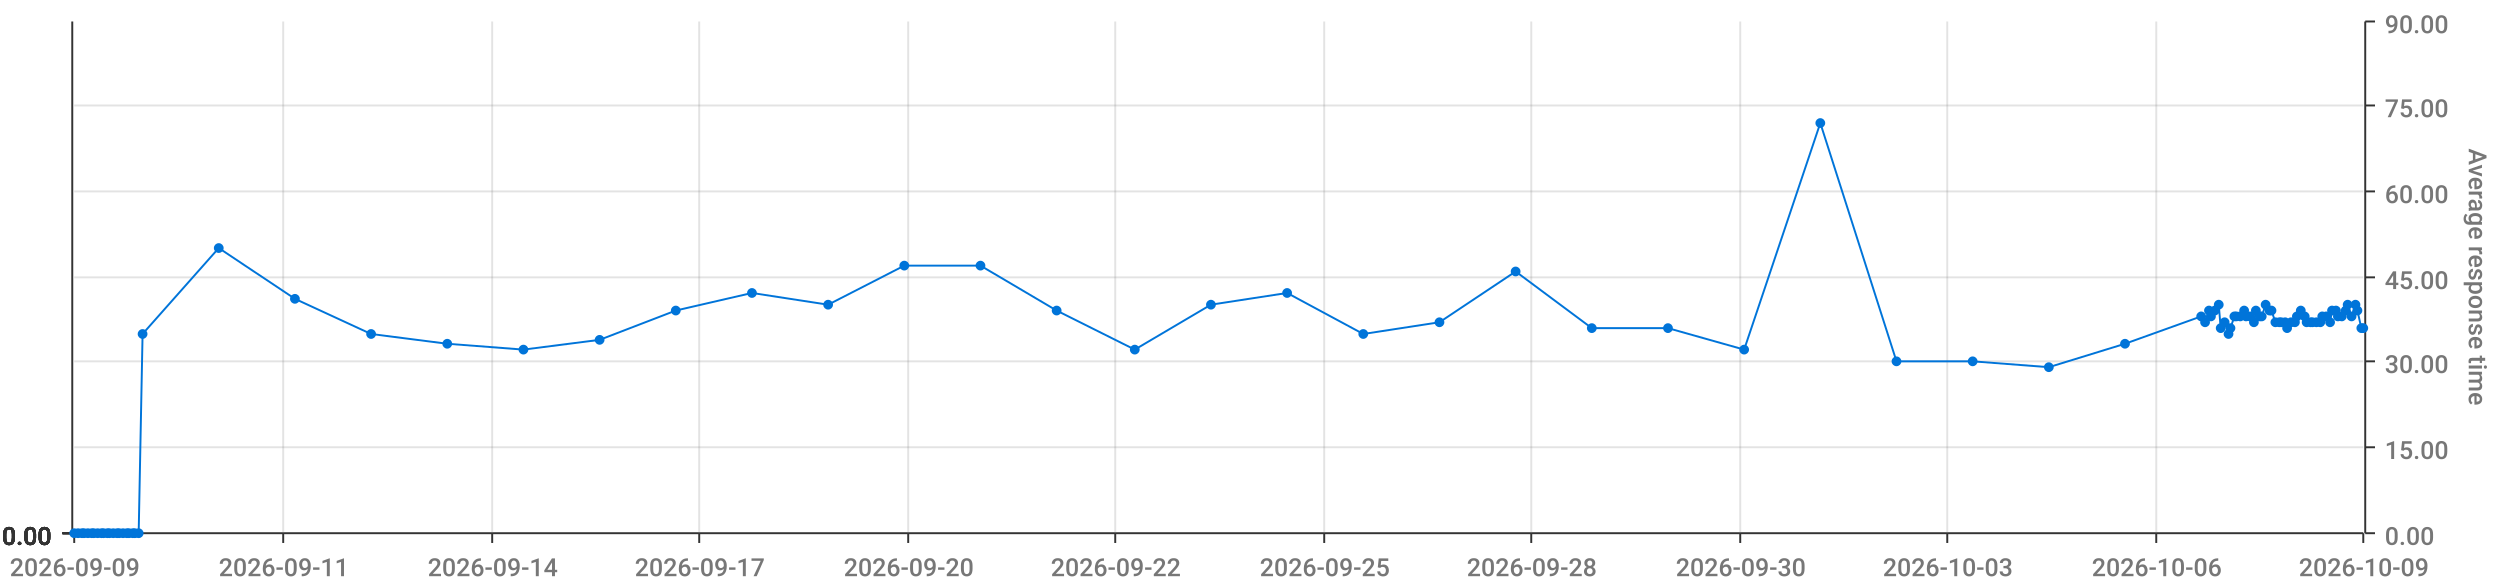
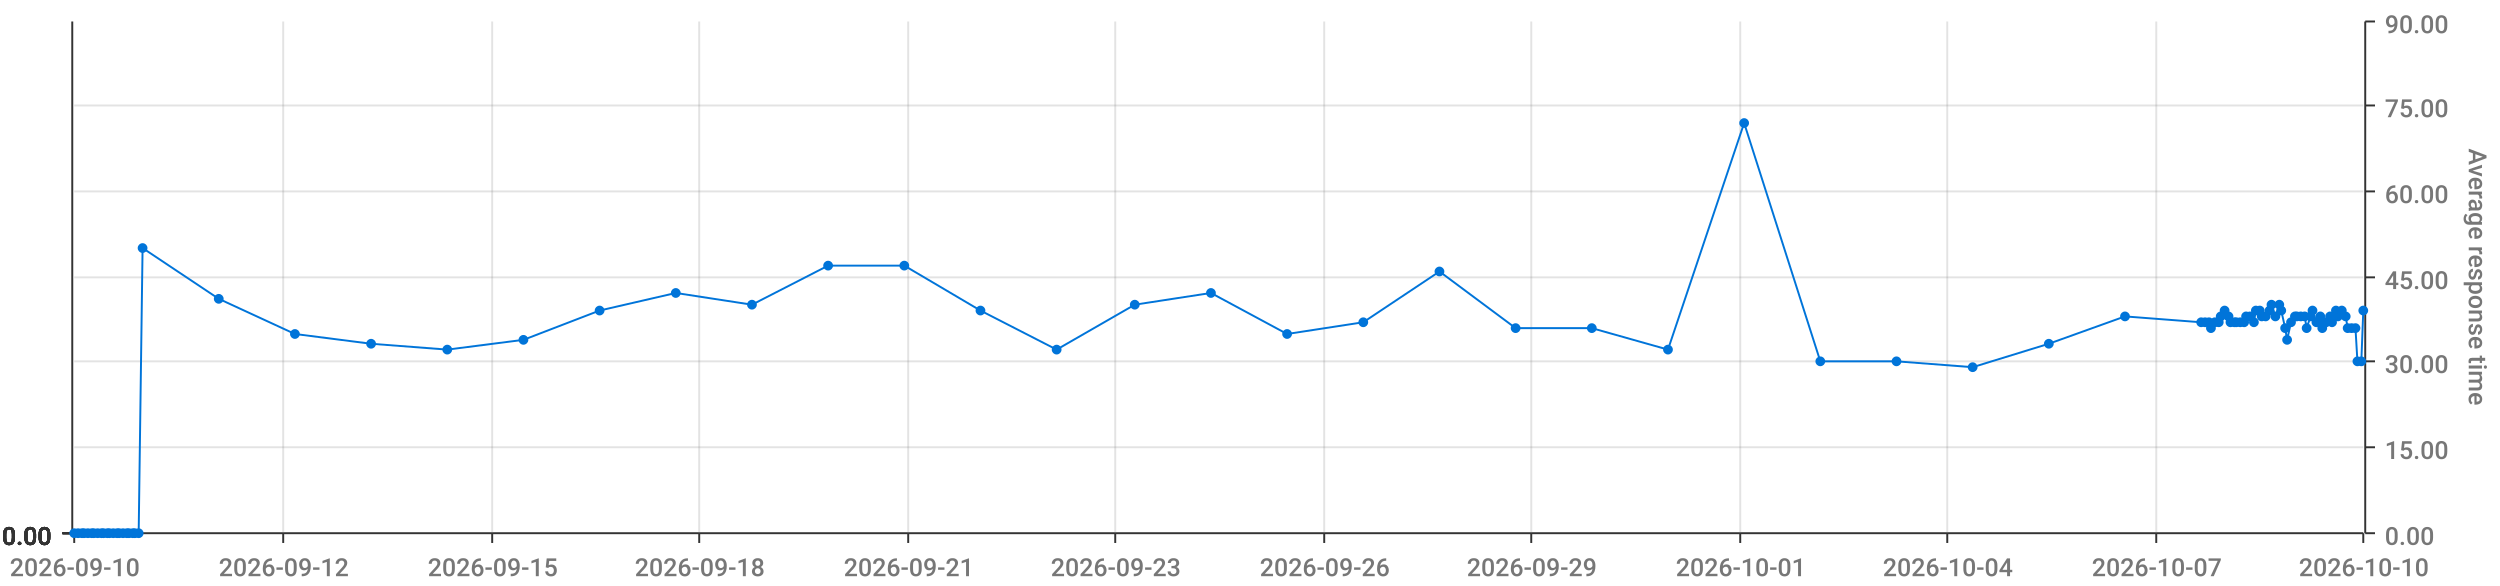
<svg xmlns="http://www.w3.org/2000/svg" viewBox="0 0 1280 300">
  <path d="M 0 0 L 1280 0 L 1280 300 L 0 300 L 0 0" style="stroke-width:0;stroke:rgba(255,255,255,1.0);fill:rgba(255,255,255,0.0)" />
  <path d="M 38 11 L 1210 11 L 1210 273 L 38 273 L 38 11" style="stroke-width:0;stroke:rgba(255,255,255,1.0);fill:rgba(255,255,255,0.0)" />
  <path d="M 38 273 L 1210 273" style="stroke-width:1;stroke:rgba(51,51,51,1.0);fill:rgba(255,255,255,0.0)" />
  <path d="M 38 273 L 38 278" style="stroke-width:1;stroke:rgba(51,51,51,1.0);fill:rgba(255,255,255,0.0)" />
-   <text x="5" y="295" style="stroke-width:0;stroke:none;fill:rgba(119,119,119,1.0);font-size:12.8px;font-family:'Roboto Medium',sans-serif">2026-09-09</text>
+   <text x="5" y="295" style="stroke-width:0;stroke:none;fill:rgba(119,119,119,1.0);font-size:12.8px;font-family:'Roboto Medium',sans-serif">2026-09-10</text>
  <path d="M 145 273 L 145 278" style="stroke-width:1;stroke:rgba(51,51,51,1.0);fill:rgba(255,255,255,0.0)" />
-   <text x="112" y="295" style="stroke-width:0;stroke:none;fill:rgba(119,119,119,1.0);font-size:12.8px;font-family:'Roboto Medium',sans-serif">2026-09-11</text>
+   <text x="112" y="295" style="stroke-width:0;stroke:none;fill:rgba(119,119,119,1.0);font-size:12.8px;font-family:'Roboto Medium',sans-serif">2026-09-12</text>
  <path d="M 252 273 L 252 278" style="stroke-width:1;stroke:rgba(51,51,51,1.0);fill:rgba(255,255,255,0.0)" />
-   <text x="219" y="295" style="stroke-width:0;stroke:none;fill:rgba(119,119,119,1.0);font-size:12.8px;font-family:'Roboto Medium',sans-serif">2026-09-14</text>
+   <text x="219" y="295" style="stroke-width:0;stroke:none;fill:rgba(119,119,119,1.0);font-size:12.8px;font-family:'Roboto Medium',sans-serif">2026-09-15</text>
  <path d="M 358 273 L 358 278" style="stroke-width:1;stroke:rgba(51,51,51,1.0);fill:rgba(255,255,255,0.0)" />
-   <text x="325" y="295" style="stroke-width:0;stroke:none;fill:rgba(119,119,119,1.0);font-size:12.8px;font-family:'Roboto Medium',sans-serif">2026-09-17</text>
+   <text x="325" y="295" style="stroke-width:0;stroke:none;fill:rgba(119,119,119,1.0);font-size:12.8px;font-family:'Roboto Medium',sans-serif">2026-09-18</text>
  <path d="M 465 273 L 465 278" style="stroke-width:1;stroke:rgba(51,51,51,1.0);fill:rgba(255,255,255,0.0)" />
-   <text x="432" y="295" style="stroke-width:0;stroke:none;fill:rgba(119,119,119,1.0);font-size:12.8px;font-family:'Roboto Medium',sans-serif">2026-09-20</text>
+   <text x="432" y="295" style="stroke-width:0;stroke:none;fill:rgba(119,119,119,1.0);font-size:12.8px;font-family:'Roboto Medium',sans-serif">2026-09-21</text>
  <path d="M 571 273 L 571 278" style="stroke-width:1;stroke:rgba(51,51,51,1.0);fill:rgba(255,255,255,0.0)" />
-   <text x="538" y="295" style="stroke-width:0;stroke:none;fill:rgba(119,119,119,1.0);font-size:12.8px;font-family:'Roboto Medium',sans-serif">2026-09-22</text>
+   <text x="538" y="295" style="stroke-width:0;stroke:none;fill:rgba(119,119,119,1.0);font-size:12.8px;font-family:'Roboto Medium',sans-serif">2026-09-23</text>
  <path d="M 678 273 L 678 278" style="stroke-width:1;stroke:rgba(51,51,51,1.0);fill:rgba(255,255,255,0.0)" />
-   <text x="645" y="295" style="stroke-width:0;stroke:none;fill:rgba(119,119,119,1.0);font-size:12.8px;font-family:'Roboto Medium',sans-serif">2026-09-25</text>
+   <text x="645" y="295" style="stroke-width:0;stroke:none;fill:rgba(119,119,119,1.0);font-size:12.8px;font-family:'Roboto Medium',sans-serif">2026-09-26</text>
  <path d="M 784 273 L 784 278" style="stroke-width:1;stroke:rgba(51,51,51,1.0);fill:rgba(255,255,255,0.0)" />
-   <text x="751" y="295" style="stroke-width:0;stroke:none;fill:rgba(119,119,119,1.0);font-size:12.8px;font-family:'Roboto Medium',sans-serif">2026-09-28</text>
+   <text x="751" y="295" style="stroke-width:0;stroke:none;fill:rgba(119,119,119,1.0);font-size:12.8px;font-family:'Roboto Medium',sans-serif">2026-09-29</text>
  <path d="M 891 273 L 891 278" style="stroke-width:1;stroke:rgba(51,51,51,1.0);fill:rgba(255,255,255,0.0)" />
-   <text x="858" y="295" style="stroke-width:0;stroke:none;fill:rgba(119,119,119,1.0);font-size:12.8px;font-family:'Roboto Medium',sans-serif">2026-09-30</text>
+   <text x="858" y="295" style="stroke-width:0;stroke:none;fill:rgba(119,119,119,1.0);font-size:12.8px;font-family:'Roboto Medium',sans-serif">2026-10-01</text>
  <path d="M 997 273 L 997 278" style="stroke-width:1;stroke:rgba(51,51,51,1.0);fill:rgba(255,255,255,0.0)" />
-   <text x="964" y="295" style="stroke-width:0;stroke:none;fill:rgba(119,119,119,1.0);font-size:12.8px;font-family:'Roboto Medium',sans-serif">2026-10-03</text>
+   <text x="964" y="295" style="stroke-width:0;stroke:none;fill:rgba(119,119,119,1.0);font-size:12.8px;font-family:'Roboto Medium',sans-serif">2026-10-04</text>
  <path d="M 1104 273 L 1104 278" style="stroke-width:1;stroke:rgba(51,51,51,1.0);fill:rgba(255,255,255,0.0)" />
-   <text x="1071" y="295" style="stroke-width:0;stroke:none;fill:rgba(119,119,119,1.0);font-size:12.8px;font-family:'Roboto Medium',sans-serif">2026-10-06</text>
+   <text x="1071" y="295" style="stroke-width:0;stroke:none;fill:rgba(119,119,119,1.0);font-size:12.8px;font-family:'Roboto Medium',sans-serif">2026-10-07</text>
  <path d="M 1210 273 L 1210 278" style="stroke-width:1;stroke:rgba(51,51,51,1.0);fill:rgba(255,255,255,0.0)" />
-   <text x="1177" y="295" style="stroke-width:0;stroke:none;fill:rgba(119,119,119,1.0);font-size:12.8px;font-family:'Roboto Medium',sans-serif">2026-10-09</text>
+   <text x="1177" y="295" style="stroke-width:0;stroke:none;fill:rgba(119,119,119,1.0);font-size:12.8px;font-family:'Roboto Medium',sans-serif">2026-10-10</text>
  <path d="M 145 273 L 145 11" style="stroke-width:1;stroke:rgba(119,119,119,0.2);fill:none" />
  <path d="M 252 273 L 252 11" style="stroke-width:1;stroke:rgba(119,119,119,0.2);fill:none" />
  <path d="M 358 273 L 358 11" style="stroke-width:1;stroke:rgba(119,119,119,0.2);fill:none" />
  <path d="M 465 273 L 465 11" style="stroke-width:1;stroke:rgba(119,119,119,0.2);fill:none" />
  <path d="M 571 273 L 571 11" style="stroke-width:1;stroke:rgba(119,119,119,0.2);fill:none" />
  <path d="M 678 273 L 678 11" style="stroke-width:1;stroke:rgba(119,119,119,0.2);fill:none" />
  <path d="M 784 273 L 784 11" style="stroke-width:1;stroke:rgba(119,119,119,0.2);fill:none" />
  <path d="M 891 273 L 891 11" style="stroke-width:1;stroke:rgba(119,119,119,0.2);fill:none" />
  <path d="M 997 273 L 997 11" style="stroke-width:1;stroke:rgba(119,119,119,0.2);fill:none" />
  <path d="M 1104 273 L 1104 11" style="stroke-width:1;stroke:rgba(119,119,119,0.2);fill:none" />
  <path d="M 1211 273 L 1211 11" style="stroke-width:1;stroke:rgba(51,51,51,1.0);fill:rgba(255,255,255,0.0)" />
  <path d="M 1211 273 L 1216 273" style="stroke-width:1;stroke:rgba(51,51,51,1.0);fill:rgba(255,255,255,0.0)" />
  <text x="1221" y="279" style="stroke-width:0;stroke:none;fill:rgba(119,119,119,1.0);font-size:12.8px;font-family:'Roboto Medium',sans-serif">0.00</text>
  <path d="M 1211 229 L 1216 229" style="stroke-width:1;stroke:rgba(51,51,51,1.0);fill:rgba(255,255,255,0.0)" />
  <text x="1221" y="235" style="stroke-width:0;stroke:none;fill:rgba(119,119,119,1.0);font-size:12.8px;font-family:'Roboto Medium',sans-serif">15.00</text>
  <path d="M 1211 185 L 1216 185" style="stroke-width:1;stroke:rgba(51,51,51,1.0);fill:rgba(255,255,255,0.0)" />
  <text x="1221" y="191" style="stroke-width:0;stroke:none;fill:rgba(119,119,119,1.0);font-size:12.8px;font-family:'Roboto Medium',sans-serif">30.00</text>
  <path d="M 1211 142 L 1216 142" style="stroke-width:1;stroke:rgba(51,51,51,1.0);fill:rgba(255,255,255,0.0)" />
  <text x="1221" y="148" style="stroke-width:0;stroke:none;fill:rgba(119,119,119,1.0);font-size:12.8px;font-family:'Roboto Medium',sans-serif">45.00</text>
  <path d="M 1211 98 L 1216 98" style="stroke-width:1;stroke:rgba(51,51,51,1.0);fill:rgba(255,255,255,0.0)" />
  <text x="1221" y="104" style="stroke-width:0;stroke:none;fill:rgba(119,119,119,1.0);font-size:12.8px;font-family:'Roboto Medium',sans-serif">60.00</text>
  <path d="M 1211 54 L 1216 54" style="stroke-width:1;stroke:rgba(51,51,51,1.0);fill:rgba(255,255,255,0.0)" />
  <text x="1221" y="60" style="stroke-width:0;stroke:none;fill:rgba(119,119,119,1.0);font-size:12.8px;font-family:'Roboto Medium',sans-serif">75.00</text>
  <path d="M 1211 11 L 1216 11" style="stroke-width:1;stroke:rgba(51,51,51,1.0);fill:rgba(255,255,255,0.0)" />
  <text x="1221" y="17" style="stroke-width:0;stroke:none;fill:rgba(119,119,119,1.0);font-size:12.8px;font-family:'Roboto Medium',sans-serif">90.00</text>
  <text x="1264" y="76" style="stroke-width:0;stroke:none;fill:rgba(119,119,119,1.0);font-size:12.8px;font-family:'Roboto Medium',sans-serif" transform="rotate(90.00,1264,76)">Average response time</text>
  <path d="M 38 273 L 1210 273" style="stroke-width:0;stroke:rgba(255,255,255,0.0);fill:none" />
  <path d="M 38 229 L 1210 229" style="stroke-width:1;stroke:rgba(119,119,119,0.2);fill:none" />
  <path d="M 38 185 L 1210 185" style="stroke-width:1;stroke:rgba(119,119,119,0.2);fill:none" />
  <path d="M 38 142 L 1210 142" style="stroke-width:1;stroke:rgba(119,119,119,0.2);fill:none" />
  <path d="M 38 98 L 1210 98" style="stroke-width:1;stroke:rgba(119,119,119,0.2);fill:none" />
  <path d="M 38 54 L 1210 54" style="stroke-width:1;stroke:rgba(119,119,119,0.2);fill:none" />
  <path d="M 37 273 L 37 11" style="stroke-width:1;stroke:rgba(51,51,51,1.0);fill:rgba(255,255,255,0.0)" />
  <path d="M 37 273 L 32 273" style="stroke-width:1;stroke:rgba(51,51,51,1.0);fill:rgba(255,255,255,0.0)" />
  <text x="1" y="279" style="stroke-width:0;stroke:none;fill:rgba(51,51,51,1.0);font-size:12.8px;font-family:'Roboto Medium',sans-serif">0.00</text>
  <path d="M 37 273 L 32 273" style="stroke-width:1;stroke:rgba(51,51,51,1.0);fill:rgba(255,255,255,0.0)" />
  <text x="1" y="279" style="stroke-width:0;stroke:none;fill:rgba(51,51,51,1.0);font-size:12.8px;font-family:'Roboto Medium',sans-serif">0.00</text>
  <path d="M 37 273 L 32 273" style="stroke-width:1;stroke:rgba(51,51,51,1.0);fill:rgba(255,255,255,0.0)" />
  <text x="1" y="279" style="stroke-width:0;stroke:none;fill:rgba(51,51,51,1.0);font-size:12.8px;font-family:'Roboto Medium',sans-serif">0.00</text>
  <path d="M 37 273 L 32 273" style="stroke-width:1;stroke:rgba(51,51,51,1.0);fill:rgba(255,255,255,0.0)" />
  <text x="1" y="279" style="stroke-width:0;stroke:none;fill:rgba(51,51,51,1.0);font-size:12.8px;font-family:'Roboto Medium',sans-serif">0.00</text>
  <path d="M 37 273 L 32 273" style="stroke-width:1;stroke:rgba(51,51,51,1.0);fill:rgba(255,255,255,0.0)" />
  <text x="1" y="279" style="stroke-width:0;stroke:none;fill:rgba(51,51,51,1.0);font-size:12.8px;font-family:'Roboto Medium',sans-serif">0.00</text>
  <path d="M 37 273 L 32 273" style="stroke-width:1;stroke:rgba(51,51,51,1.0);fill:rgba(255,255,255,0.0)" />
  <text x="1" y="279" style="stroke-width:0;stroke:none;fill:rgba(51,51,51,1.0);font-size:12.8px;font-family:'Roboto Medium',sans-serif">0.00</text>
  <path d="M 37 273 L 32 273" style="stroke-width:1;stroke:rgba(51,51,51,1.0);fill:rgba(255,255,255,0.0)" />
  <text x="1" y="279" style="stroke-width:0;stroke:none;fill:rgba(51,51,51,1.0);font-size:12.8px;font-family:'Roboto Medium',sans-serif">0.00</text>
  <path d="M 38 273 L 1210 273" style="stroke-width:0;stroke:rgba(255,255,255,0.0);fill:none" />
  <path d="M 38 273 L 1210 273" style="stroke-width:0;stroke:rgba(255,255,255,0.0);fill:none" />
  <path d="M 38 273 L 1210 273" style="stroke-width:0;stroke:rgba(255,255,255,0.0);fill:none" />
  <path d="M 38 273 L 1210 273" style="stroke-width:0;stroke:rgba(255,255,255,0.0);fill:none" />
  <path d="M 38 273 L 1210 273" style="stroke-width:0;stroke:rgba(255,255,255,0.0);fill:none" />
  <path d="M 38 273 L 1210 273" style="stroke-width:0;stroke:rgba(255,255,255,0.0);fill:none" />
-   <path d="M 38 273 L 40 273 L 42 273 L 43 273 L 45 273 L 47 273 L 48 273 L 50 273 L 52 273 L 53 273 L 55 273 L 56 273 L 58 273 L 60 273 L 61 273 L 63 273 L 65 273 L 66 273 L 68 273 L 69 273 L 71 273 L 73 171 L 112 127 L 151 153 L 190 171 L 229 176 L 268 179 L 307 174 L 346 159 L 385 150 L 424 156 L 463 136 L 502 136 L 541 159 L 581 179 L 620 156 L 659 150 L 698 171 L 737 165 L 776 139 L 815 168 L 854 168 L 893 179 L 932 63 L 971 185 L 1010 185 L 1049 188 L 1088 176 L 1127 162 L 1129 165 L 1131 159 L 1132 162 L 1134 159 L 1136 156 L 1137 168 L 1139 165 L 1141 171 L 1142 168 L 1144 162 L 1145 162 L 1147 162 L 1149 159 L 1150 162 L 1152 162 L 1154 165 L 1155 159 L 1157 162 L 1158 162 L 1160 156 L 1162 159 L 1163 159 L 1165 165 L 1167 165 L 1168 165 L 1170 165 L 1171 168 L 1173 165 L 1175 165 L 1176 162 L 1178 159 L 1180 162 L 1181 165 L 1183 165 L 1184 165 L 1186 165 L 1188 165 L 1189 162 L 1191 162 L 1193 165 L 1194 159 L 1196 159 L 1197 162 L 1199 162 L 1201 159 L 1202 156 L 1204 162 L 1206 156 L 1207 159 L 1209 168 L 1210 168" style="stroke-width:1;stroke:rgba(0,116,217,1.0);fill:rgba(255,255,255,0.0)" />
+   <path d="M 38 273 L 40 273 L 42 273 L 43 273 L 45 273 L 47 273 L 48 273 L 50 273 L 52 273 L 53 273 L 55 273 L 56 273 L 58 273 L 60 273 L 61 273 L 63 273 L 65 273 L 66 273 L 68 273 L 69 273 L 71 273 L 73 127 L 112 153 L 151 171 L 190 176 L 229 179 L 268 174 L 307 159 L 346 150 L 385 156 L 424 136 L 463 136 L 502 159 L 541 179 L 581 156 L 620 150 L 659 171 L 698 165 L 737 139 L 776 168 L 815 168 L 854 179 L 893 63 L 932 185 L 971 185 L 1010 188 L 1049 176 L 1088 162 L 1127 165 L 1129 165 L 1131 165 L 1132 168 L 1134 165 L 1136 165 L 1137 162 L 1139 159 L 1141 162 L 1142 165 L 1144 165 L 1145 165 L 1147 165 L 1149 165 L 1150 162 L 1152 162 L 1154 165 L 1155 159 L 1157 159 L 1158 162 L 1160 162 L 1162 159 L 1163 156 L 1165 162 L 1167 156 L 1168 159 L 1170 168 L 1171 174 L 1173 165 L 1175 162 L 1176 162 L 1178 162 L 1180 162 L 1181 168 L 1183 162 L 1184 159 L 1186 165 L 1188 162 L 1189 168 L 1191 165 L 1193 162 L 1194 165 L 1196 159 L 1197 162 L 1199 159 L 1201 162 L 1202 168 L 1204 168 L 1206 168 L 1207 185 L 1209 185 L 1210 159" style="stroke-width:1;stroke:rgba(0,116,217,1.0);fill:rgba(255,255,255,0.0)" />
  <circle cx="38" cy="273" r="2" style="stroke-width:1;stroke:rgba(0,116,217,1.0);fill:rgba(0,116,217,1.0)" />
  <path d="" style="stroke-width:1;stroke:rgba(0,116,217,1.0);fill:rgba(0,116,217,1.0)" />
  <circle cx="40" cy="273" r="2" style="stroke-width:1;stroke:rgba(0,116,217,1.0);fill:rgba(0,116,217,1.0)" />
  <path d="" style="stroke-width:1;stroke:rgba(0,116,217,1.0);fill:rgba(0,116,217,1.0)" />
  <circle cx="42" cy="273" r="2" style="stroke-width:1;stroke:rgba(0,116,217,1.0);fill:rgba(0,116,217,1.0)" />
  <path d="" style="stroke-width:1;stroke:rgba(0,116,217,1.0);fill:rgba(0,116,217,1.0)" />
  <circle cx="43" cy="273" r="2" style="stroke-width:1;stroke:rgba(0,116,217,1.0);fill:rgba(0,116,217,1.0)" />
  <path d="" style="stroke-width:1;stroke:rgba(0,116,217,1.0);fill:rgba(0,116,217,1.0)" />
  <circle cx="45" cy="273" r="2" style="stroke-width:1;stroke:rgba(0,116,217,1.0);fill:rgba(0,116,217,1.0)" />
  <path d="" style="stroke-width:1;stroke:rgba(0,116,217,1.0);fill:rgba(0,116,217,1.0)" />
  <circle cx="47" cy="273" r="2" style="stroke-width:1;stroke:rgba(0,116,217,1.0);fill:rgba(0,116,217,1.0)" />
  <path d="" style="stroke-width:1;stroke:rgba(0,116,217,1.0);fill:rgba(0,116,217,1.0)" />
  <circle cx="48" cy="273" r="2" style="stroke-width:1;stroke:rgba(0,116,217,1.0);fill:rgba(0,116,217,1.0)" />
  <path d="" style="stroke-width:1;stroke:rgba(0,116,217,1.0);fill:rgba(0,116,217,1.0)" />
  <circle cx="50" cy="273" r="2" style="stroke-width:1;stroke:rgba(0,116,217,1.0);fill:rgba(0,116,217,1.0)" />
  <path d="" style="stroke-width:1;stroke:rgba(0,116,217,1.0);fill:rgba(0,116,217,1.0)" />
  <circle cx="52" cy="273" r="2" style="stroke-width:1;stroke:rgba(0,116,217,1.0);fill:rgba(0,116,217,1.0)" />
  <path d="" style="stroke-width:1;stroke:rgba(0,116,217,1.0);fill:rgba(0,116,217,1.0)" />
  <circle cx="53" cy="273" r="2" style="stroke-width:1;stroke:rgba(0,116,217,1.0);fill:rgba(0,116,217,1.0)" />
  <path d="" style="stroke-width:1;stroke:rgba(0,116,217,1.0);fill:rgba(0,116,217,1.0)" />
  <circle cx="55" cy="273" r="2" style="stroke-width:1;stroke:rgba(0,116,217,1.0);fill:rgba(0,116,217,1.0)" />
  <path d="" style="stroke-width:1;stroke:rgba(0,116,217,1.0);fill:rgba(0,116,217,1.0)" />
  <circle cx="56" cy="273" r="2" style="stroke-width:1;stroke:rgba(0,116,217,1.0);fill:rgba(0,116,217,1.0)" />
  <path d="" style="stroke-width:1;stroke:rgba(0,116,217,1.0);fill:rgba(0,116,217,1.0)" />
  <circle cx="58" cy="273" r="2" style="stroke-width:1;stroke:rgba(0,116,217,1.0);fill:rgba(0,116,217,1.0)" />
  <path d="" style="stroke-width:1;stroke:rgba(0,116,217,1.0);fill:rgba(0,116,217,1.0)" />
  <circle cx="60" cy="273" r="2" style="stroke-width:1;stroke:rgba(0,116,217,1.0);fill:rgba(0,116,217,1.0)" />
  <path d="" style="stroke-width:1;stroke:rgba(0,116,217,1.0);fill:rgba(0,116,217,1.0)" />
  <circle cx="61" cy="273" r="2" style="stroke-width:1;stroke:rgba(0,116,217,1.0);fill:rgba(0,116,217,1.0)" />
  <path d="" style="stroke-width:1;stroke:rgba(0,116,217,1.0);fill:rgba(0,116,217,1.0)" />
  <circle cx="63" cy="273" r="2" style="stroke-width:1;stroke:rgba(0,116,217,1.0);fill:rgba(0,116,217,1.0)" />
  <path d="" style="stroke-width:1;stroke:rgba(0,116,217,1.0);fill:rgba(0,116,217,1.0)" />
  <circle cx="65" cy="273" r="2" style="stroke-width:1;stroke:rgba(0,116,217,1.0);fill:rgba(0,116,217,1.0)" />
  <path d="" style="stroke-width:1;stroke:rgba(0,116,217,1.0);fill:rgba(0,116,217,1.0)" />
  <circle cx="66" cy="273" r="2" style="stroke-width:1;stroke:rgba(0,116,217,1.0);fill:rgba(0,116,217,1.0)" />
  <path d="" style="stroke-width:1;stroke:rgba(0,116,217,1.0);fill:rgba(0,116,217,1.0)" />
  <circle cx="68" cy="273" r="2" style="stroke-width:1;stroke:rgba(0,116,217,1.0);fill:rgba(0,116,217,1.0)" />
  <path d="" style="stroke-width:1;stroke:rgba(0,116,217,1.0);fill:rgba(0,116,217,1.0)" />
  <circle cx="69" cy="273" r="2" style="stroke-width:1;stroke:rgba(0,116,217,1.0);fill:rgba(0,116,217,1.0)" />
  <path d="" style="stroke-width:1;stroke:rgba(0,116,217,1.0);fill:rgba(0,116,217,1.0)" />
  <circle cx="71" cy="273" r="2" style="stroke-width:1;stroke:rgba(0,116,217,1.0);fill:rgba(0,116,217,1.0)" />
  <path d="" style="stroke-width:1;stroke:rgba(0,116,217,1.0);fill:rgba(0,116,217,1.0)" />
-   <circle cx="73" cy="171" r="2" style="stroke-width:1;stroke:rgba(0,116,217,1.0);fill:rgba(0,116,217,1.0)" />
-   <path d="" style="stroke-width:1;stroke:rgba(0,116,217,1.0);fill:rgba(0,116,217,1.0)" />
-   <circle cx="112" cy="127" r="2" style="stroke-width:1;stroke:rgba(0,116,217,1.0);fill:rgba(0,116,217,1.0)" />
-   <path d="" style="stroke-width:1;stroke:rgba(0,116,217,1.0);fill:rgba(0,116,217,1.0)" />
-   <circle cx="151" cy="153" r="2" style="stroke-width:1;stroke:rgba(0,116,217,1.0);fill:rgba(0,116,217,1.0)" />
-   <path d="" style="stroke-width:1;stroke:rgba(0,116,217,1.0);fill:rgba(0,116,217,1.0)" />
-   <circle cx="190" cy="171" r="2" style="stroke-width:1;stroke:rgba(0,116,217,1.0);fill:rgba(0,116,217,1.0)" />
-   <path d="" style="stroke-width:1;stroke:rgba(0,116,217,1.0);fill:rgba(0,116,217,1.0)" />
-   <circle cx="229" cy="176" r="2" style="stroke-width:1;stroke:rgba(0,116,217,1.0);fill:rgba(0,116,217,1.0)" />
-   <path d="" style="stroke-width:1;stroke:rgba(0,116,217,1.0);fill:rgba(0,116,217,1.0)" />
-   <circle cx="268" cy="179" r="2" style="stroke-width:1;stroke:rgba(0,116,217,1.0);fill:rgba(0,116,217,1.0)" />
-   <path d="" style="stroke-width:1;stroke:rgba(0,116,217,1.0);fill:rgba(0,116,217,1.0)" />
-   <circle cx="307" cy="174" r="2" style="stroke-width:1;stroke:rgba(0,116,217,1.0);fill:rgba(0,116,217,1.0)" />
-   <path d="" style="stroke-width:1;stroke:rgba(0,116,217,1.0);fill:rgba(0,116,217,1.0)" />
-   <circle cx="346" cy="159" r="2" style="stroke-width:1;stroke:rgba(0,116,217,1.0);fill:rgba(0,116,217,1.0)" />
-   <path d="" style="stroke-width:1;stroke:rgba(0,116,217,1.0);fill:rgba(0,116,217,1.0)" />
-   <circle cx="385" cy="150" r="2" style="stroke-width:1;stroke:rgba(0,116,217,1.0);fill:rgba(0,116,217,1.0)" />
-   <path d="" style="stroke-width:1;stroke:rgba(0,116,217,1.0);fill:rgba(0,116,217,1.0)" />
-   <circle cx="424" cy="156" r="2" style="stroke-width:1;stroke:rgba(0,116,217,1.0);fill:rgba(0,116,217,1.0)" />
+   <circle cx="73" cy="127" r="2" style="stroke-width:1;stroke:rgba(0,116,217,1.0);fill:rgba(0,116,217,1.0)" />
+   <path d="" style="stroke-width:1;stroke:rgba(0,116,217,1.0);fill:rgba(0,116,217,1.0)" />
+   <circle cx="112" cy="153" r="2" style="stroke-width:1;stroke:rgba(0,116,217,1.0);fill:rgba(0,116,217,1.0)" />
+   <path d="" style="stroke-width:1;stroke:rgba(0,116,217,1.0);fill:rgba(0,116,217,1.0)" />
+   <circle cx="151" cy="171" r="2" style="stroke-width:1;stroke:rgba(0,116,217,1.0);fill:rgba(0,116,217,1.0)" />
+   <path d="" style="stroke-width:1;stroke:rgba(0,116,217,1.0);fill:rgba(0,116,217,1.0)" />
+   <circle cx="190" cy="176" r="2" style="stroke-width:1;stroke:rgba(0,116,217,1.0);fill:rgba(0,116,217,1.0)" />
+   <path d="" style="stroke-width:1;stroke:rgba(0,116,217,1.0);fill:rgba(0,116,217,1.0)" />
+   <circle cx="229" cy="179" r="2" style="stroke-width:1;stroke:rgba(0,116,217,1.0);fill:rgba(0,116,217,1.0)" />
+   <path d="" style="stroke-width:1;stroke:rgba(0,116,217,1.0);fill:rgba(0,116,217,1.0)" />
+   <circle cx="268" cy="174" r="2" style="stroke-width:1;stroke:rgba(0,116,217,1.0);fill:rgba(0,116,217,1.0)" />
+   <path d="" style="stroke-width:1;stroke:rgba(0,116,217,1.0);fill:rgba(0,116,217,1.0)" />
+   <circle cx="307" cy="159" r="2" style="stroke-width:1;stroke:rgba(0,116,217,1.0);fill:rgba(0,116,217,1.0)" />
+   <path d="" style="stroke-width:1;stroke:rgba(0,116,217,1.0);fill:rgba(0,116,217,1.0)" />
+   <circle cx="346" cy="150" r="2" style="stroke-width:1;stroke:rgba(0,116,217,1.0);fill:rgba(0,116,217,1.0)" />
+   <path d="" style="stroke-width:1;stroke:rgba(0,116,217,1.0);fill:rgba(0,116,217,1.0)" />
+   <circle cx="385" cy="156" r="2" style="stroke-width:1;stroke:rgba(0,116,217,1.0);fill:rgba(0,116,217,1.0)" />
+   <path d="" style="stroke-width:1;stroke:rgba(0,116,217,1.0);fill:rgba(0,116,217,1.0)" />
+   <circle cx="424" cy="136" r="2" style="stroke-width:1;stroke:rgba(0,116,217,1.0);fill:rgba(0,116,217,1.0)" />
  <path d="" style="stroke-width:1;stroke:rgba(0,116,217,1.0);fill:rgba(0,116,217,1.0)" />
  <circle cx="463" cy="136" r="2" style="stroke-width:1;stroke:rgba(0,116,217,1.0);fill:rgba(0,116,217,1.0)" />
  <path d="" style="stroke-width:1;stroke:rgba(0,116,217,1.0);fill:rgba(0,116,217,1.0)" />
-   <circle cx="502" cy="136" r="2" style="stroke-width:1;stroke:rgba(0,116,217,1.0);fill:rgba(0,116,217,1.0)" />
-   <path d="" style="stroke-width:1;stroke:rgba(0,116,217,1.0);fill:rgba(0,116,217,1.0)" />
-   <circle cx="541" cy="159" r="2" style="stroke-width:1;stroke:rgba(0,116,217,1.0);fill:rgba(0,116,217,1.0)" />
-   <path d="" style="stroke-width:1;stroke:rgba(0,116,217,1.0);fill:rgba(0,116,217,1.0)" />
-   <circle cx="581" cy="179" r="2" style="stroke-width:1;stroke:rgba(0,116,217,1.0);fill:rgba(0,116,217,1.0)" />
-   <path d="" style="stroke-width:1;stroke:rgba(0,116,217,1.0);fill:rgba(0,116,217,1.0)" />
-   <circle cx="620" cy="156" r="2" style="stroke-width:1;stroke:rgba(0,116,217,1.0);fill:rgba(0,116,217,1.0)" />
-   <path d="" style="stroke-width:1;stroke:rgba(0,116,217,1.0);fill:rgba(0,116,217,1.0)" />
-   <circle cx="659" cy="150" r="2" style="stroke-width:1;stroke:rgba(0,116,217,1.0);fill:rgba(0,116,217,1.0)" />
-   <path d="" style="stroke-width:1;stroke:rgba(0,116,217,1.0);fill:rgba(0,116,217,1.0)" />
-   <circle cx="698" cy="171" r="2" style="stroke-width:1;stroke:rgba(0,116,217,1.0);fill:rgba(0,116,217,1.0)" />
-   <path d="" style="stroke-width:1;stroke:rgba(0,116,217,1.0);fill:rgba(0,116,217,1.0)" />
-   <circle cx="737" cy="165" r="2" style="stroke-width:1;stroke:rgba(0,116,217,1.0);fill:rgba(0,116,217,1.0)" />
-   <path d="" style="stroke-width:1;stroke:rgba(0,116,217,1.0);fill:rgba(0,116,217,1.0)" />
-   <circle cx="776" cy="139" r="2" style="stroke-width:1;stroke:rgba(0,116,217,1.0);fill:rgba(0,116,217,1.0)" />
+   <circle cx="502" cy="159" r="2" style="stroke-width:1;stroke:rgba(0,116,217,1.0);fill:rgba(0,116,217,1.0)" />
+   <path d="" style="stroke-width:1;stroke:rgba(0,116,217,1.0);fill:rgba(0,116,217,1.0)" />
+   <circle cx="541" cy="179" r="2" style="stroke-width:1;stroke:rgba(0,116,217,1.0);fill:rgba(0,116,217,1.0)" />
+   <path d="" style="stroke-width:1;stroke:rgba(0,116,217,1.0);fill:rgba(0,116,217,1.0)" />
+   <circle cx="581" cy="156" r="2" style="stroke-width:1;stroke:rgba(0,116,217,1.0);fill:rgba(0,116,217,1.0)" />
+   <path d="" style="stroke-width:1;stroke:rgba(0,116,217,1.0);fill:rgba(0,116,217,1.0)" />
+   <circle cx="620" cy="150" r="2" style="stroke-width:1;stroke:rgba(0,116,217,1.0);fill:rgba(0,116,217,1.0)" />
+   <path d="" style="stroke-width:1;stroke:rgba(0,116,217,1.0);fill:rgba(0,116,217,1.0)" />
+   <circle cx="659" cy="171" r="2" style="stroke-width:1;stroke:rgba(0,116,217,1.0);fill:rgba(0,116,217,1.0)" />
+   <path d="" style="stroke-width:1;stroke:rgba(0,116,217,1.0);fill:rgba(0,116,217,1.0)" />
+   <circle cx="698" cy="165" r="2" style="stroke-width:1;stroke:rgba(0,116,217,1.0);fill:rgba(0,116,217,1.0)" />
+   <path d="" style="stroke-width:1;stroke:rgba(0,116,217,1.0);fill:rgba(0,116,217,1.0)" />
+   <circle cx="737" cy="139" r="2" style="stroke-width:1;stroke:rgba(0,116,217,1.0);fill:rgba(0,116,217,1.0)" />
+   <path d="" style="stroke-width:1;stroke:rgba(0,116,217,1.0);fill:rgba(0,116,217,1.0)" />
+   <circle cx="776" cy="168" r="2" style="stroke-width:1;stroke:rgba(0,116,217,1.0);fill:rgba(0,116,217,1.0)" />
  <path d="" style="stroke-width:1;stroke:rgba(0,116,217,1.0);fill:rgba(0,116,217,1.0)" />
  <circle cx="815" cy="168" r="2" style="stroke-width:1;stroke:rgba(0,116,217,1.0);fill:rgba(0,116,217,1.0)" />
  <path d="" style="stroke-width:1;stroke:rgba(0,116,217,1.0);fill:rgba(0,116,217,1.0)" />
-   <circle cx="854" cy="168" r="2" style="stroke-width:1;stroke:rgba(0,116,217,1.0);fill:rgba(0,116,217,1.0)" />
-   <path d="" style="stroke-width:1;stroke:rgba(0,116,217,1.0);fill:rgba(0,116,217,1.0)" />
-   <circle cx="893" cy="179" r="2" style="stroke-width:1;stroke:rgba(0,116,217,1.0);fill:rgba(0,116,217,1.0)" />
-   <path d="" style="stroke-width:1;stroke:rgba(0,116,217,1.0);fill:rgba(0,116,217,1.0)" />
-   <circle cx="932" cy="63" r="2" style="stroke-width:1;stroke:rgba(0,116,217,1.0);fill:rgba(0,116,217,1.0)" />
+   <circle cx="854" cy="179" r="2" style="stroke-width:1;stroke:rgba(0,116,217,1.0);fill:rgba(0,116,217,1.0)" />
+   <path d="" style="stroke-width:1;stroke:rgba(0,116,217,1.0);fill:rgba(0,116,217,1.0)" />
+   <circle cx="893" cy="63" r="2" style="stroke-width:1;stroke:rgba(0,116,217,1.0);fill:rgba(0,116,217,1.0)" />
+   <path d="" style="stroke-width:1;stroke:rgba(0,116,217,1.0);fill:rgba(0,116,217,1.0)" />
+   <circle cx="932" cy="185" r="2" style="stroke-width:1;stroke:rgba(0,116,217,1.0);fill:rgba(0,116,217,1.0)" />
  <path d="" style="stroke-width:1;stroke:rgba(0,116,217,1.0);fill:rgba(0,116,217,1.0)" />
  <circle cx="971" cy="185" r="2" style="stroke-width:1;stroke:rgba(0,116,217,1.0);fill:rgba(0,116,217,1.0)" />
  <path d="" style="stroke-width:1;stroke:rgba(0,116,217,1.0);fill:rgba(0,116,217,1.0)" />
-   <circle cx="1010" cy="185" r="2" style="stroke-width:1;stroke:rgba(0,116,217,1.0);fill:rgba(0,116,217,1.0)" />
-   <path d="" style="stroke-width:1;stroke:rgba(0,116,217,1.0);fill:rgba(0,116,217,1.0)" />
-   <circle cx="1049" cy="188" r="2" style="stroke-width:1;stroke:rgba(0,116,217,1.0);fill:rgba(0,116,217,1.0)" />
-   <path d="" style="stroke-width:1;stroke:rgba(0,116,217,1.0);fill:rgba(0,116,217,1.0)" />
-   <circle cx="1088" cy="176" r="2" style="stroke-width:1;stroke:rgba(0,116,217,1.0);fill:rgba(0,116,217,1.0)" />
-   <path d="" style="stroke-width:1;stroke:rgba(0,116,217,1.0);fill:rgba(0,116,217,1.0)" />
-   <circle cx="1127" cy="162" r="2" style="stroke-width:1;stroke:rgba(0,116,217,1.0);fill:rgba(0,116,217,1.0)" />
+   <circle cx="1010" cy="188" r="2" style="stroke-width:1;stroke:rgba(0,116,217,1.0);fill:rgba(0,116,217,1.0)" />
+   <path d="" style="stroke-width:1;stroke:rgba(0,116,217,1.0);fill:rgba(0,116,217,1.0)" />
+   <circle cx="1049" cy="176" r="2" style="stroke-width:1;stroke:rgba(0,116,217,1.0);fill:rgba(0,116,217,1.0)" />
+   <path d="" style="stroke-width:1;stroke:rgba(0,116,217,1.0);fill:rgba(0,116,217,1.0)" />
+   <circle cx="1088" cy="162" r="2" style="stroke-width:1;stroke:rgba(0,116,217,1.0);fill:rgba(0,116,217,1.0)" />
+   <path d="" style="stroke-width:1;stroke:rgba(0,116,217,1.0);fill:rgba(0,116,217,1.0)" />
+   <circle cx="1127" cy="165" r="2" style="stroke-width:1;stroke:rgba(0,116,217,1.0);fill:rgba(0,116,217,1.0)" />
  <path d="" style="stroke-width:1;stroke:rgba(0,116,217,1.0);fill:rgba(0,116,217,1.0)" />
  <circle cx="1129" cy="165" r="2" style="stroke-width:1;stroke:rgba(0,116,217,1.0);fill:rgba(0,116,217,1.0)" />
  <path d="" style="stroke-width:1;stroke:rgba(0,116,217,1.0);fill:rgba(0,116,217,1.0)" />
-   <circle cx="1131" cy="159" r="2" style="stroke-width:1;stroke:rgba(0,116,217,1.0);fill:rgba(0,116,217,1.0)" />
-   <path d="" style="stroke-width:1;stroke:rgba(0,116,217,1.0);fill:rgba(0,116,217,1.0)" />
-   <circle cx="1132" cy="162" r="2" style="stroke-width:1;stroke:rgba(0,116,217,1.0);fill:rgba(0,116,217,1.0)" />
-   <path d="" style="stroke-width:1;stroke:rgba(0,116,217,1.0);fill:rgba(0,116,217,1.0)" />
-   <circle cx="1134" cy="159" r="2" style="stroke-width:1;stroke:rgba(0,116,217,1.0);fill:rgba(0,116,217,1.0)" />
-   <path d="" style="stroke-width:1;stroke:rgba(0,116,217,1.0);fill:rgba(0,116,217,1.0)" />
-   <circle cx="1136" cy="156" r="2" style="stroke-width:1;stroke:rgba(0,116,217,1.0);fill:rgba(0,116,217,1.0)" />
-   <path d="" style="stroke-width:1;stroke:rgba(0,116,217,1.0);fill:rgba(0,116,217,1.0)" />
-   <circle cx="1137" cy="168" r="2" style="stroke-width:1;stroke:rgba(0,116,217,1.0);fill:rgba(0,116,217,1.0)" />
-   <path d="" style="stroke-width:1;stroke:rgba(0,116,217,1.0);fill:rgba(0,116,217,1.0)" />
-   <circle cx="1139" cy="165" r="2" style="stroke-width:1;stroke:rgba(0,116,217,1.0);fill:rgba(0,116,217,1.0)" />
-   <path d="" style="stroke-width:1;stroke:rgba(0,116,217,1.0);fill:rgba(0,116,217,1.0)" />
-   <circle cx="1141" cy="171" r="2" style="stroke-width:1;stroke:rgba(0,116,217,1.0);fill:rgba(0,116,217,1.0)" />
-   <path d="" style="stroke-width:1;stroke:rgba(0,116,217,1.0);fill:rgba(0,116,217,1.0)" />
-   <circle cx="1142" cy="168" r="2" style="stroke-width:1;stroke:rgba(0,116,217,1.0);fill:rgba(0,116,217,1.0)" />
-   <path d="" style="stroke-width:1;stroke:rgba(0,116,217,1.0);fill:rgba(0,116,217,1.0)" />
-   <circle cx="1144" cy="162" r="2" style="stroke-width:1;stroke:rgba(0,116,217,1.0);fill:rgba(0,116,217,1.0)" />
-   <path d="" style="stroke-width:1;stroke:rgba(0,116,217,1.0);fill:rgba(0,116,217,1.0)" />
-   <circle cx="1145" cy="162" r="2" style="stroke-width:1;stroke:rgba(0,116,217,1.0);fill:rgba(0,116,217,1.0)" />
-   <path d="" style="stroke-width:1;stroke:rgba(0,116,217,1.0);fill:rgba(0,116,217,1.0)" />
-   <circle cx="1147" cy="162" r="2" style="stroke-width:1;stroke:rgba(0,116,217,1.0);fill:rgba(0,116,217,1.0)" />
-   <path d="" style="stroke-width:1;stroke:rgba(0,116,217,1.0);fill:rgba(0,116,217,1.0)" />
-   <circle cx="1149" cy="159" r="2" style="stroke-width:1;stroke:rgba(0,116,217,1.0);fill:rgba(0,116,217,1.0)" />
+   <circle cx="1131" cy="165" r="2" style="stroke-width:1;stroke:rgba(0,116,217,1.0);fill:rgba(0,116,217,1.0)" />
+   <path d="" style="stroke-width:1;stroke:rgba(0,116,217,1.0);fill:rgba(0,116,217,1.0)" />
+   <circle cx="1132" cy="168" r="2" style="stroke-width:1;stroke:rgba(0,116,217,1.0);fill:rgba(0,116,217,1.0)" />
+   <path d="" style="stroke-width:1;stroke:rgba(0,116,217,1.0);fill:rgba(0,116,217,1.0)" />
+   <circle cx="1134" cy="165" r="2" style="stroke-width:1;stroke:rgba(0,116,217,1.0);fill:rgba(0,116,217,1.0)" />
+   <path d="" style="stroke-width:1;stroke:rgba(0,116,217,1.0);fill:rgba(0,116,217,1.0)" />
+   <circle cx="1136" cy="165" r="2" style="stroke-width:1;stroke:rgba(0,116,217,1.0);fill:rgba(0,116,217,1.0)" />
+   <path d="" style="stroke-width:1;stroke:rgba(0,116,217,1.0);fill:rgba(0,116,217,1.0)" />
+   <circle cx="1137" cy="162" r="2" style="stroke-width:1;stroke:rgba(0,116,217,1.0);fill:rgba(0,116,217,1.0)" />
+   <path d="" style="stroke-width:1;stroke:rgba(0,116,217,1.0);fill:rgba(0,116,217,1.0)" />
+   <circle cx="1139" cy="159" r="2" style="stroke-width:1;stroke:rgba(0,116,217,1.0);fill:rgba(0,116,217,1.0)" />
+   <path d="" style="stroke-width:1;stroke:rgba(0,116,217,1.0);fill:rgba(0,116,217,1.0)" />
+   <circle cx="1141" cy="162" r="2" style="stroke-width:1;stroke:rgba(0,116,217,1.0);fill:rgba(0,116,217,1.0)" />
+   <path d="" style="stroke-width:1;stroke:rgba(0,116,217,1.0);fill:rgba(0,116,217,1.0)" />
+   <circle cx="1142" cy="165" r="2" style="stroke-width:1;stroke:rgba(0,116,217,1.0);fill:rgba(0,116,217,1.0)" />
+   <path d="" style="stroke-width:1;stroke:rgba(0,116,217,1.0);fill:rgba(0,116,217,1.0)" />
+   <circle cx="1144" cy="165" r="2" style="stroke-width:1;stroke:rgba(0,116,217,1.0);fill:rgba(0,116,217,1.0)" />
+   <path d="" style="stroke-width:1;stroke:rgba(0,116,217,1.0);fill:rgba(0,116,217,1.0)" />
+   <circle cx="1145" cy="165" r="2" style="stroke-width:1;stroke:rgba(0,116,217,1.0);fill:rgba(0,116,217,1.0)" />
+   <path d="" style="stroke-width:1;stroke:rgba(0,116,217,1.0);fill:rgba(0,116,217,1.0)" />
+   <circle cx="1147" cy="165" r="2" style="stroke-width:1;stroke:rgba(0,116,217,1.0);fill:rgba(0,116,217,1.0)" />
+   <path d="" style="stroke-width:1;stroke:rgba(0,116,217,1.0);fill:rgba(0,116,217,1.0)" />
+   <circle cx="1149" cy="165" r="2" style="stroke-width:1;stroke:rgba(0,116,217,1.0);fill:rgba(0,116,217,1.0)" />
  <path d="" style="stroke-width:1;stroke:rgba(0,116,217,1.0);fill:rgba(0,116,217,1.0)" />
  <circle cx="1150" cy="162" r="2" style="stroke-width:1;stroke:rgba(0,116,217,1.0);fill:rgba(0,116,217,1.0)" />
  <path d="" style="stroke-width:1;stroke:rgba(0,116,217,1.0);fill:rgba(0,116,217,1.0)" />
  <circle cx="1152" cy="162" r="2" style="stroke-width:1;stroke:rgba(0,116,217,1.0);fill:rgba(0,116,217,1.0)" />
  <path d="" style="stroke-width:1;stroke:rgba(0,116,217,1.0);fill:rgba(0,116,217,1.0)" />
  <circle cx="1154" cy="165" r="2" style="stroke-width:1;stroke:rgba(0,116,217,1.0);fill:rgba(0,116,217,1.0)" />
  <path d="" style="stroke-width:1;stroke:rgba(0,116,217,1.0);fill:rgba(0,116,217,1.0)" />
  <circle cx="1155" cy="159" r="2" style="stroke-width:1;stroke:rgba(0,116,217,1.0);fill:rgba(0,116,217,1.0)" />
  <path d="" style="stroke-width:1;stroke:rgba(0,116,217,1.0);fill:rgba(0,116,217,1.0)" />
-   <circle cx="1157" cy="162" r="2" style="stroke-width:1;stroke:rgba(0,116,217,1.0);fill:rgba(0,116,217,1.0)" />
+   <circle cx="1157" cy="159" r="2" style="stroke-width:1;stroke:rgba(0,116,217,1.0);fill:rgba(0,116,217,1.0)" />
  <path d="" style="stroke-width:1;stroke:rgba(0,116,217,1.0);fill:rgba(0,116,217,1.0)" />
  <circle cx="1158" cy="162" r="2" style="stroke-width:1;stroke:rgba(0,116,217,1.0);fill:rgba(0,116,217,1.0)" />
  <path d="" style="stroke-width:1;stroke:rgba(0,116,217,1.0);fill:rgba(0,116,217,1.0)" />
-   <circle cx="1160" cy="156" r="2" style="stroke-width:1;stroke:rgba(0,116,217,1.0);fill:rgba(0,116,217,1.0)" />
+   <circle cx="1160" cy="162" r="2" style="stroke-width:1;stroke:rgba(0,116,217,1.0);fill:rgba(0,116,217,1.0)" />
  <path d="" style="stroke-width:1;stroke:rgba(0,116,217,1.0);fill:rgba(0,116,217,1.0)" />
  <circle cx="1162" cy="159" r="2" style="stroke-width:1;stroke:rgba(0,116,217,1.0);fill:rgba(0,116,217,1.0)" />
  <path d="" style="stroke-width:1;stroke:rgba(0,116,217,1.0);fill:rgba(0,116,217,1.0)" />
-   <circle cx="1163" cy="159" r="2" style="stroke-width:1;stroke:rgba(0,116,217,1.0);fill:rgba(0,116,217,1.0)" />
-   <path d="" style="stroke-width:1;stroke:rgba(0,116,217,1.0);fill:rgba(0,116,217,1.0)" />
-   <circle cx="1165" cy="165" r="2" style="stroke-width:1;stroke:rgba(0,116,217,1.0);fill:rgba(0,116,217,1.0)" />
-   <path d="" style="stroke-width:1;stroke:rgba(0,116,217,1.0);fill:rgba(0,116,217,1.0)" />
-   <circle cx="1167" cy="165" r="2" style="stroke-width:1;stroke:rgba(0,116,217,1.0);fill:rgba(0,116,217,1.0)" />
-   <path d="" style="stroke-width:1;stroke:rgba(0,116,217,1.0);fill:rgba(0,116,217,1.0)" />
-   <circle cx="1168" cy="165" r="2" style="stroke-width:1;stroke:rgba(0,116,217,1.0);fill:rgba(0,116,217,1.0)" />
-   <path d="" style="stroke-width:1;stroke:rgba(0,116,217,1.0);fill:rgba(0,116,217,1.0)" />
-   <circle cx="1170" cy="165" r="2" style="stroke-width:1;stroke:rgba(0,116,217,1.0);fill:rgba(0,116,217,1.0)" />
-   <path d="" style="stroke-width:1;stroke:rgba(0,116,217,1.0);fill:rgba(0,116,217,1.0)" />
-   <circle cx="1171" cy="168" r="2" style="stroke-width:1;stroke:rgba(0,116,217,1.0);fill:rgba(0,116,217,1.0)" />
+   <circle cx="1163" cy="156" r="2" style="stroke-width:1;stroke:rgba(0,116,217,1.0);fill:rgba(0,116,217,1.0)" />
+   <path d="" style="stroke-width:1;stroke:rgba(0,116,217,1.0);fill:rgba(0,116,217,1.0)" />
+   <circle cx="1165" cy="162" r="2" style="stroke-width:1;stroke:rgba(0,116,217,1.0);fill:rgba(0,116,217,1.0)" />
+   <path d="" style="stroke-width:1;stroke:rgba(0,116,217,1.0);fill:rgba(0,116,217,1.0)" />
+   <circle cx="1167" cy="156" r="2" style="stroke-width:1;stroke:rgba(0,116,217,1.0);fill:rgba(0,116,217,1.0)" />
+   <path d="" style="stroke-width:1;stroke:rgba(0,116,217,1.0);fill:rgba(0,116,217,1.0)" />
+   <circle cx="1168" cy="159" r="2" style="stroke-width:1;stroke:rgba(0,116,217,1.0);fill:rgba(0,116,217,1.0)" />
+   <path d="" style="stroke-width:1;stroke:rgba(0,116,217,1.0);fill:rgba(0,116,217,1.0)" />
+   <circle cx="1170" cy="168" r="2" style="stroke-width:1;stroke:rgba(0,116,217,1.0);fill:rgba(0,116,217,1.0)" />
+   <path d="" style="stroke-width:1;stroke:rgba(0,116,217,1.0);fill:rgba(0,116,217,1.0)" />
+   <circle cx="1171" cy="174" r="2" style="stroke-width:1;stroke:rgba(0,116,217,1.0);fill:rgba(0,116,217,1.0)" />
  <path d="" style="stroke-width:1;stroke:rgba(0,116,217,1.0);fill:rgba(0,116,217,1.0)" />
  <circle cx="1173" cy="165" r="2" style="stroke-width:1;stroke:rgba(0,116,217,1.0);fill:rgba(0,116,217,1.0)" />
  <path d="" style="stroke-width:1;stroke:rgba(0,116,217,1.0);fill:rgba(0,116,217,1.0)" />
-   <circle cx="1175" cy="165" r="2" style="stroke-width:1;stroke:rgba(0,116,217,1.0);fill:rgba(0,116,217,1.0)" />
+   <circle cx="1175" cy="162" r="2" style="stroke-width:1;stroke:rgba(0,116,217,1.0);fill:rgba(0,116,217,1.0)" />
  <path d="" style="stroke-width:1;stroke:rgba(0,116,217,1.0);fill:rgba(0,116,217,1.0)" />
  <circle cx="1176" cy="162" r="2" style="stroke-width:1;stroke:rgba(0,116,217,1.0);fill:rgba(0,116,217,1.0)" />
  <path d="" style="stroke-width:1;stroke:rgba(0,116,217,1.0);fill:rgba(0,116,217,1.0)" />
-   <circle cx="1178" cy="159" r="2" style="stroke-width:1;stroke:rgba(0,116,217,1.0);fill:rgba(0,116,217,1.0)" />
+   <circle cx="1178" cy="162" r="2" style="stroke-width:1;stroke:rgba(0,116,217,1.0);fill:rgba(0,116,217,1.0)" />
  <path d="" style="stroke-width:1;stroke:rgba(0,116,217,1.0);fill:rgba(0,116,217,1.0)" />
  <circle cx="1180" cy="162" r="2" style="stroke-width:1;stroke:rgba(0,116,217,1.0);fill:rgba(0,116,217,1.0)" />
  <path d="" style="stroke-width:1;stroke:rgba(0,116,217,1.0);fill:rgba(0,116,217,1.0)" />
-   <circle cx="1181" cy="165" r="2" style="stroke-width:1;stroke:rgba(0,116,217,1.0);fill:rgba(0,116,217,1.0)" />
-   <path d="" style="stroke-width:1;stroke:rgba(0,116,217,1.0);fill:rgba(0,116,217,1.0)" />
-   <circle cx="1183" cy="165" r="2" style="stroke-width:1;stroke:rgba(0,116,217,1.0);fill:rgba(0,116,217,1.0)" />
-   <path d="" style="stroke-width:1;stroke:rgba(0,116,217,1.0);fill:rgba(0,116,217,1.0)" />
-   <circle cx="1184" cy="165" r="2" style="stroke-width:1;stroke:rgba(0,116,217,1.0);fill:rgba(0,116,217,1.0)" />
+   <circle cx="1181" cy="168" r="2" style="stroke-width:1;stroke:rgba(0,116,217,1.0);fill:rgba(0,116,217,1.0)" />
+   <path d="" style="stroke-width:1;stroke:rgba(0,116,217,1.0);fill:rgba(0,116,217,1.0)" />
+   <circle cx="1183" cy="162" r="2" style="stroke-width:1;stroke:rgba(0,116,217,1.0);fill:rgba(0,116,217,1.0)" />
+   <path d="" style="stroke-width:1;stroke:rgba(0,116,217,1.0);fill:rgba(0,116,217,1.0)" />
+   <circle cx="1184" cy="159" r="2" style="stroke-width:1;stroke:rgba(0,116,217,1.0);fill:rgba(0,116,217,1.0)" />
  <path d="" style="stroke-width:1;stroke:rgba(0,116,217,1.0);fill:rgba(0,116,217,1.0)" />
  <circle cx="1186" cy="165" r="2" style="stroke-width:1;stroke:rgba(0,116,217,1.0);fill:rgba(0,116,217,1.0)" />
  <path d="" style="stroke-width:1;stroke:rgba(0,116,217,1.0);fill:rgba(0,116,217,1.0)" />
-   <circle cx="1188" cy="165" r="2" style="stroke-width:1;stroke:rgba(0,116,217,1.0);fill:rgba(0,116,217,1.0)" />
-   <path d="" style="stroke-width:1;stroke:rgba(0,116,217,1.0);fill:rgba(0,116,217,1.0)" />
-   <circle cx="1189" cy="162" r="2" style="stroke-width:1;stroke:rgba(0,116,217,1.0);fill:rgba(0,116,217,1.0)" />
-   <path d="" style="stroke-width:1;stroke:rgba(0,116,217,1.0);fill:rgba(0,116,217,1.0)" />
-   <circle cx="1191" cy="162" r="2" style="stroke-width:1;stroke:rgba(0,116,217,1.0);fill:rgba(0,116,217,1.0)" />
-   <path d="" style="stroke-width:1;stroke:rgba(0,116,217,1.0);fill:rgba(0,116,217,1.0)" />
-   <circle cx="1193" cy="165" r="2" style="stroke-width:1;stroke:rgba(0,116,217,1.0);fill:rgba(0,116,217,1.0)" />
-   <path d="" style="stroke-width:1;stroke:rgba(0,116,217,1.0);fill:rgba(0,116,217,1.0)" />
-   <circle cx="1194" cy="159" r="2" style="stroke-width:1;stroke:rgba(0,116,217,1.0);fill:rgba(0,116,217,1.0)" />
+   <circle cx="1188" cy="162" r="2" style="stroke-width:1;stroke:rgba(0,116,217,1.0);fill:rgba(0,116,217,1.0)" />
+   <path d="" style="stroke-width:1;stroke:rgba(0,116,217,1.0);fill:rgba(0,116,217,1.0)" />
+   <circle cx="1189" cy="168" r="2" style="stroke-width:1;stroke:rgba(0,116,217,1.0);fill:rgba(0,116,217,1.0)" />
+   <path d="" style="stroke-width:1;stroke:rgba(0,116,217,1.0);fill:rgba(0,116,217,1.0)" />
+   <circle cx="1191" cy="165" r="2" style="stroke-width:1;stroke:rgba(0,116,217,1.0);fill:rgba(0,116,217,1.0)" />
+   <path d="" style="stroke-width:1;stroke:rgba(0,116,217,1.0);fill:rgba(0,116,217,1.0)" />
+   <circle cx="1193" cy="162" r="2" style="stroke-width:1;stroke:rgba(0,116,217,1.0);fill:rgba(0,116,217,1.0)" />
+   <path d="" style="stroke-width:1;stroke:rgba(0,116,217,1.0);fill:rgba(0,116,217,1.0)" />
+   <circle cx="1194" cy="165" r="2" style="stroke-width:1;stroke:rgba(0,116,217,1.0);fill:rgba(0,116,217,1.0)" />
  <path d="" style="stroke-width:1;stroke:rgba(0,116,217,1.0);fill:rgba(0,116,217,1.0)" />
  <circle cx="1196" cy="159" r="2" style="stroke-width:1;stroke:rgba(0,116,217,1.0);fill:rgba(0,116,217,1.0)" />
  <path d="" style="stroke-width:1;stroke:rgba(0,116,217,1.0);fill:rgba(0,116,217,1.0)" />
  <circle cx="1197" cy="162" r="2" style="stroke-width:1;stroke:rgba(0,116,217,1.0);fill:rgba(0,116,217,1.0)" />
  <path d="" style="stroke-width:1;stroke:rgba(0,116,217,1.0);fill:rgba(0,116,217,1.0)" />
-   <circle cx="1199" cy="162" r="2" style="stroke-width:1;stroke:rgba(0,116,217,1.0);fill:rgba(0,116,217,1.0)" />
-   <path d="" style="stroke-width:1;stroke:rgba(0,116,217,1.0);fill:rgba(0,116,217,1.0)" />
-   <circle cx="1201" cy="159" r="2" style="stroke-width:1;stroke:rgba(0,116,217,1.0);fill:rgba(0,116,217,1.0)" />
-   <path d="" style="stroke-width:1;stroke:rgba(0,116,217,1.0);fill:rgba(0,116,217,1.0)" />
-   <circle cx="1202" cy="156" r="2" style="stroke-width:1;stroke:rgba(0,116,217,1.0);fill:rgba(0,116,217,1.0)" />
-   <path d="" style="stroke-width:1;stroke:rgba(0,116,217,1.0);fill:rgba(0,116,217,1.0)" />
-   <circle cx="1204" cy="162" r="2" style="stroke-width:1;stroke:rgba(0,116,217,1.0);fill:rgba(0,116,217,1.0)" />
-   <path d="" style="stroke-width:1;stroke:rgba(0,116,217,1.0);fill:rgba(0,116,217,1.0)" />
-   <circle cx="1206" cy="156" r="2" style="stroke-width:1;stroke:rgba(0,116,217,1.0);fill:rgba(0,116,217,1.0)" />
-   <path d="" style="stroke-width:1;stroke:rgba(0,116,217,1.0);fill:rgba(0,116,217,1.0)" />
-   <circle cx="1207" cy="159" r="2" style="stroke-width:1;stroke:rgba(0,116,217,1.0);fill:rgba(0,116,217,1.0)" />
-   <path d="" style="stroke-width:1;stroke:rgba(0,116,217,1.0);fill:rgba(0,116,217,1.0)" />
-   <circle cx="1209" cy="168" r="2" style="stroke-width:1;stroke:rgba(0,116,217,1.0);fill:rgba(0,116,217,1.0)" />
-   <path d="" style="stroke-width:1;stroke:rgba(0,116,217,1.0);fill:rgba(0,116,217,1.0)" />
-   <circle cx="1210" cy="168" r="2" style="stroke-width:1;stroke:rgba(0,116,217,1.0);fill:rgba(0,116,217,1.0)" />
+   <circle cx="1199" cy="159" r="2" style="stroke-width:1;stroke:rgba(0,116,217,1.0);fill:rgba(0,116,217,1.0)" />
+   <path d="" style="stroke-width:1;stroke:rgba(0,116,217,1.0);fill:rgba(0,116,217,1.0)" />
+   <circle cx="1201" cy="162" r="2" style="stroke-width:1;stroke:rgba(0,116,217,1.0);fill:rgba(0,116,217,1.0)" />
+   <path d="" style="stroke-width:1;stroke:rgba(0,116,217,1.0);fill:rgba(0,116,217,1.0)" />
+   <circle cx="1202" cy="168" r="2" style="stroke-width:1;stroke:rgba(0,116,217,1.0);fill:rgba(0,116,217,1.0)" />
+   <path d="" style="stroke-width:1;stroke:rgba(0,116,217,1.0);fill:rgba(0,116,217,1.0)" />
+   <circle cx="1204" cy="168" r="2" style="stroke-width:1;stroke:rgba(0,116,217,1.0);fill:rgba(0,116,217,1.0)" />
+   <path d="" style="stroke-width:1;stroke:rgba(0,116,217,1.0);fill:rgba(0,116,217,1.0)" />
+   <circle cx="1206" cy="168" r="2" style="stroke-width:1;stroke:rgba(0,116,217,1.0);fill:rgba(0,116,217,1.0)" />
+   <path d="" style="stroke-width:1;stroke:rgba(0,116,217,1.0);fill:rgba(0,116,217,1.0)" />
+   <circle cx="1207" cy="185" r="2" style="stroke-width:1;stroke:rgba(0,116,217,1.0);fill:rgba(0,116,217,1.0)" />
+   <path d="" style="stroke-width:1;stroke:rgba(0,116,217,1.0);fill:rgba(0,116,217,1.0)" />
+   <circle cx="1209" cy="185" r="2" style="stroke-width:1;stroke:rgba(0,116,217,1.0);fill:rgba(0,116,217,1.0)" />
+   <path d="" style="stroke-width:1;stroke:rgba(0,116,217,1.0);fill:rgba(0,116,217,1.0)" />
+   <circle cx="1210" cy="159" r="2" style="stroke-width:1;stroke:rgba(0,116,217,1.0);fill:rgba(0,116,217,1.0)" />
  <path d="" style="stroke-width:1;stroke:rgba(0,116,217,1.0);fill:rgba(0,116,217,1.0)" />
</svg>
